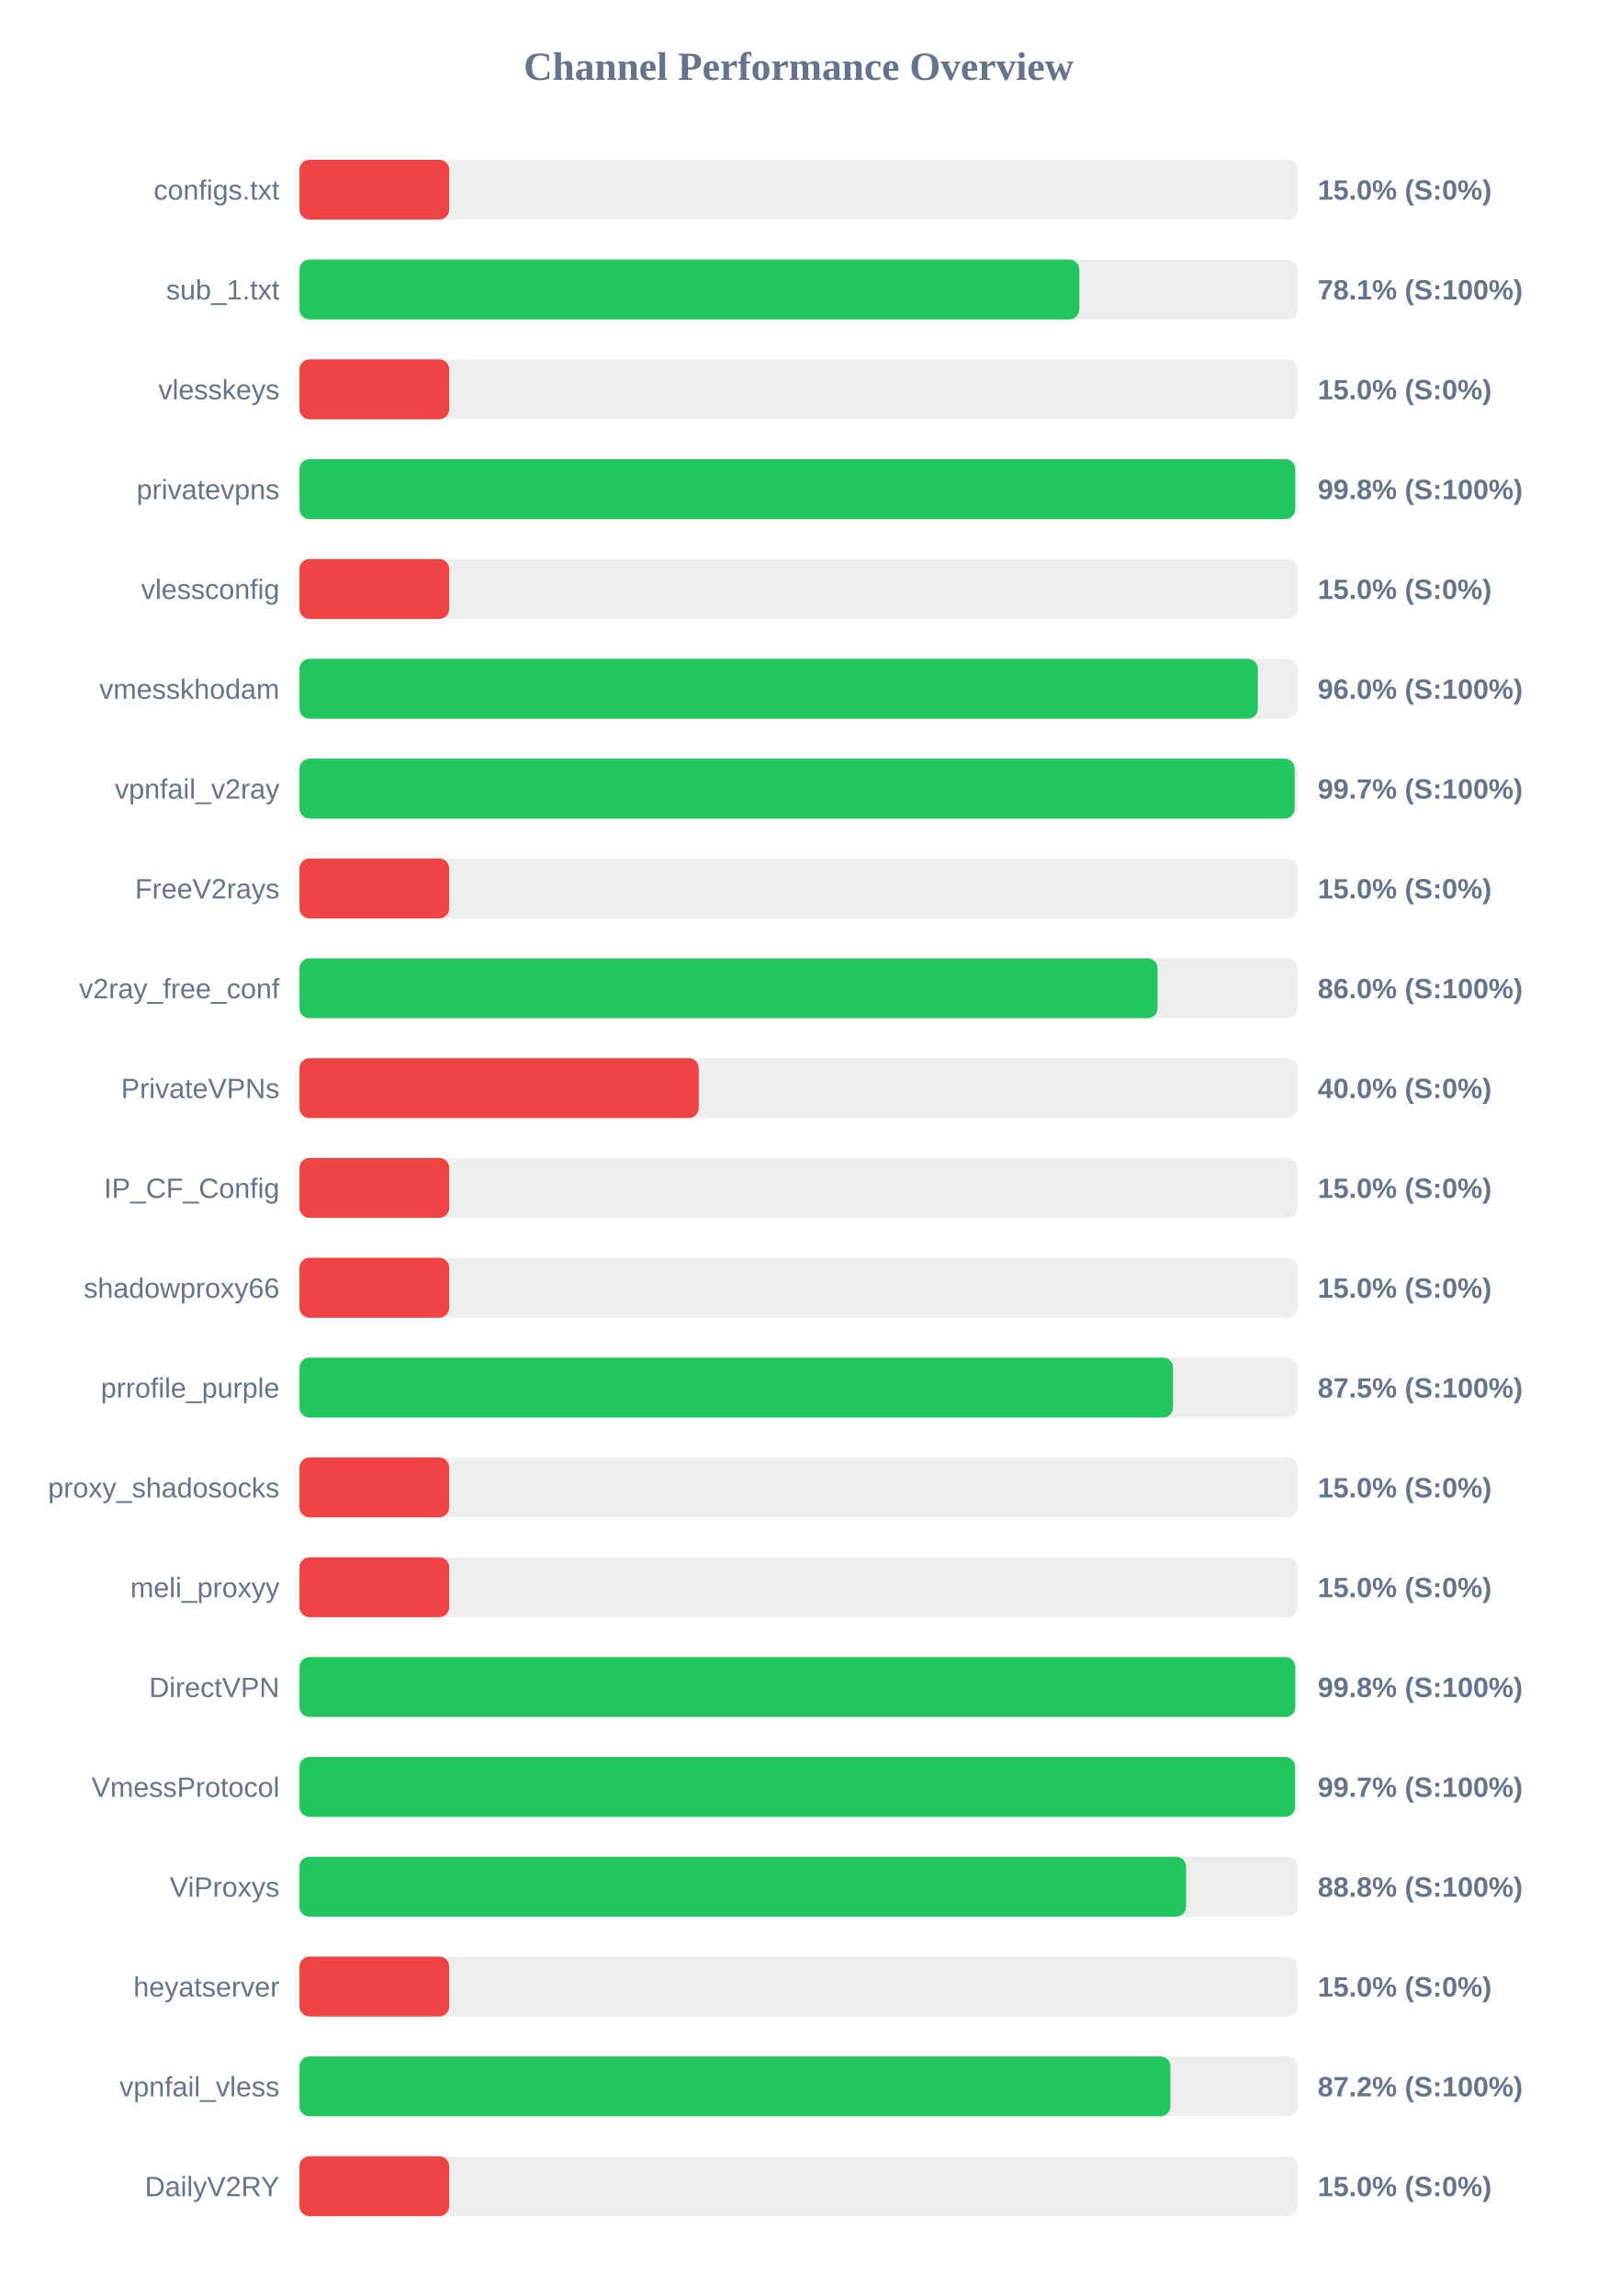
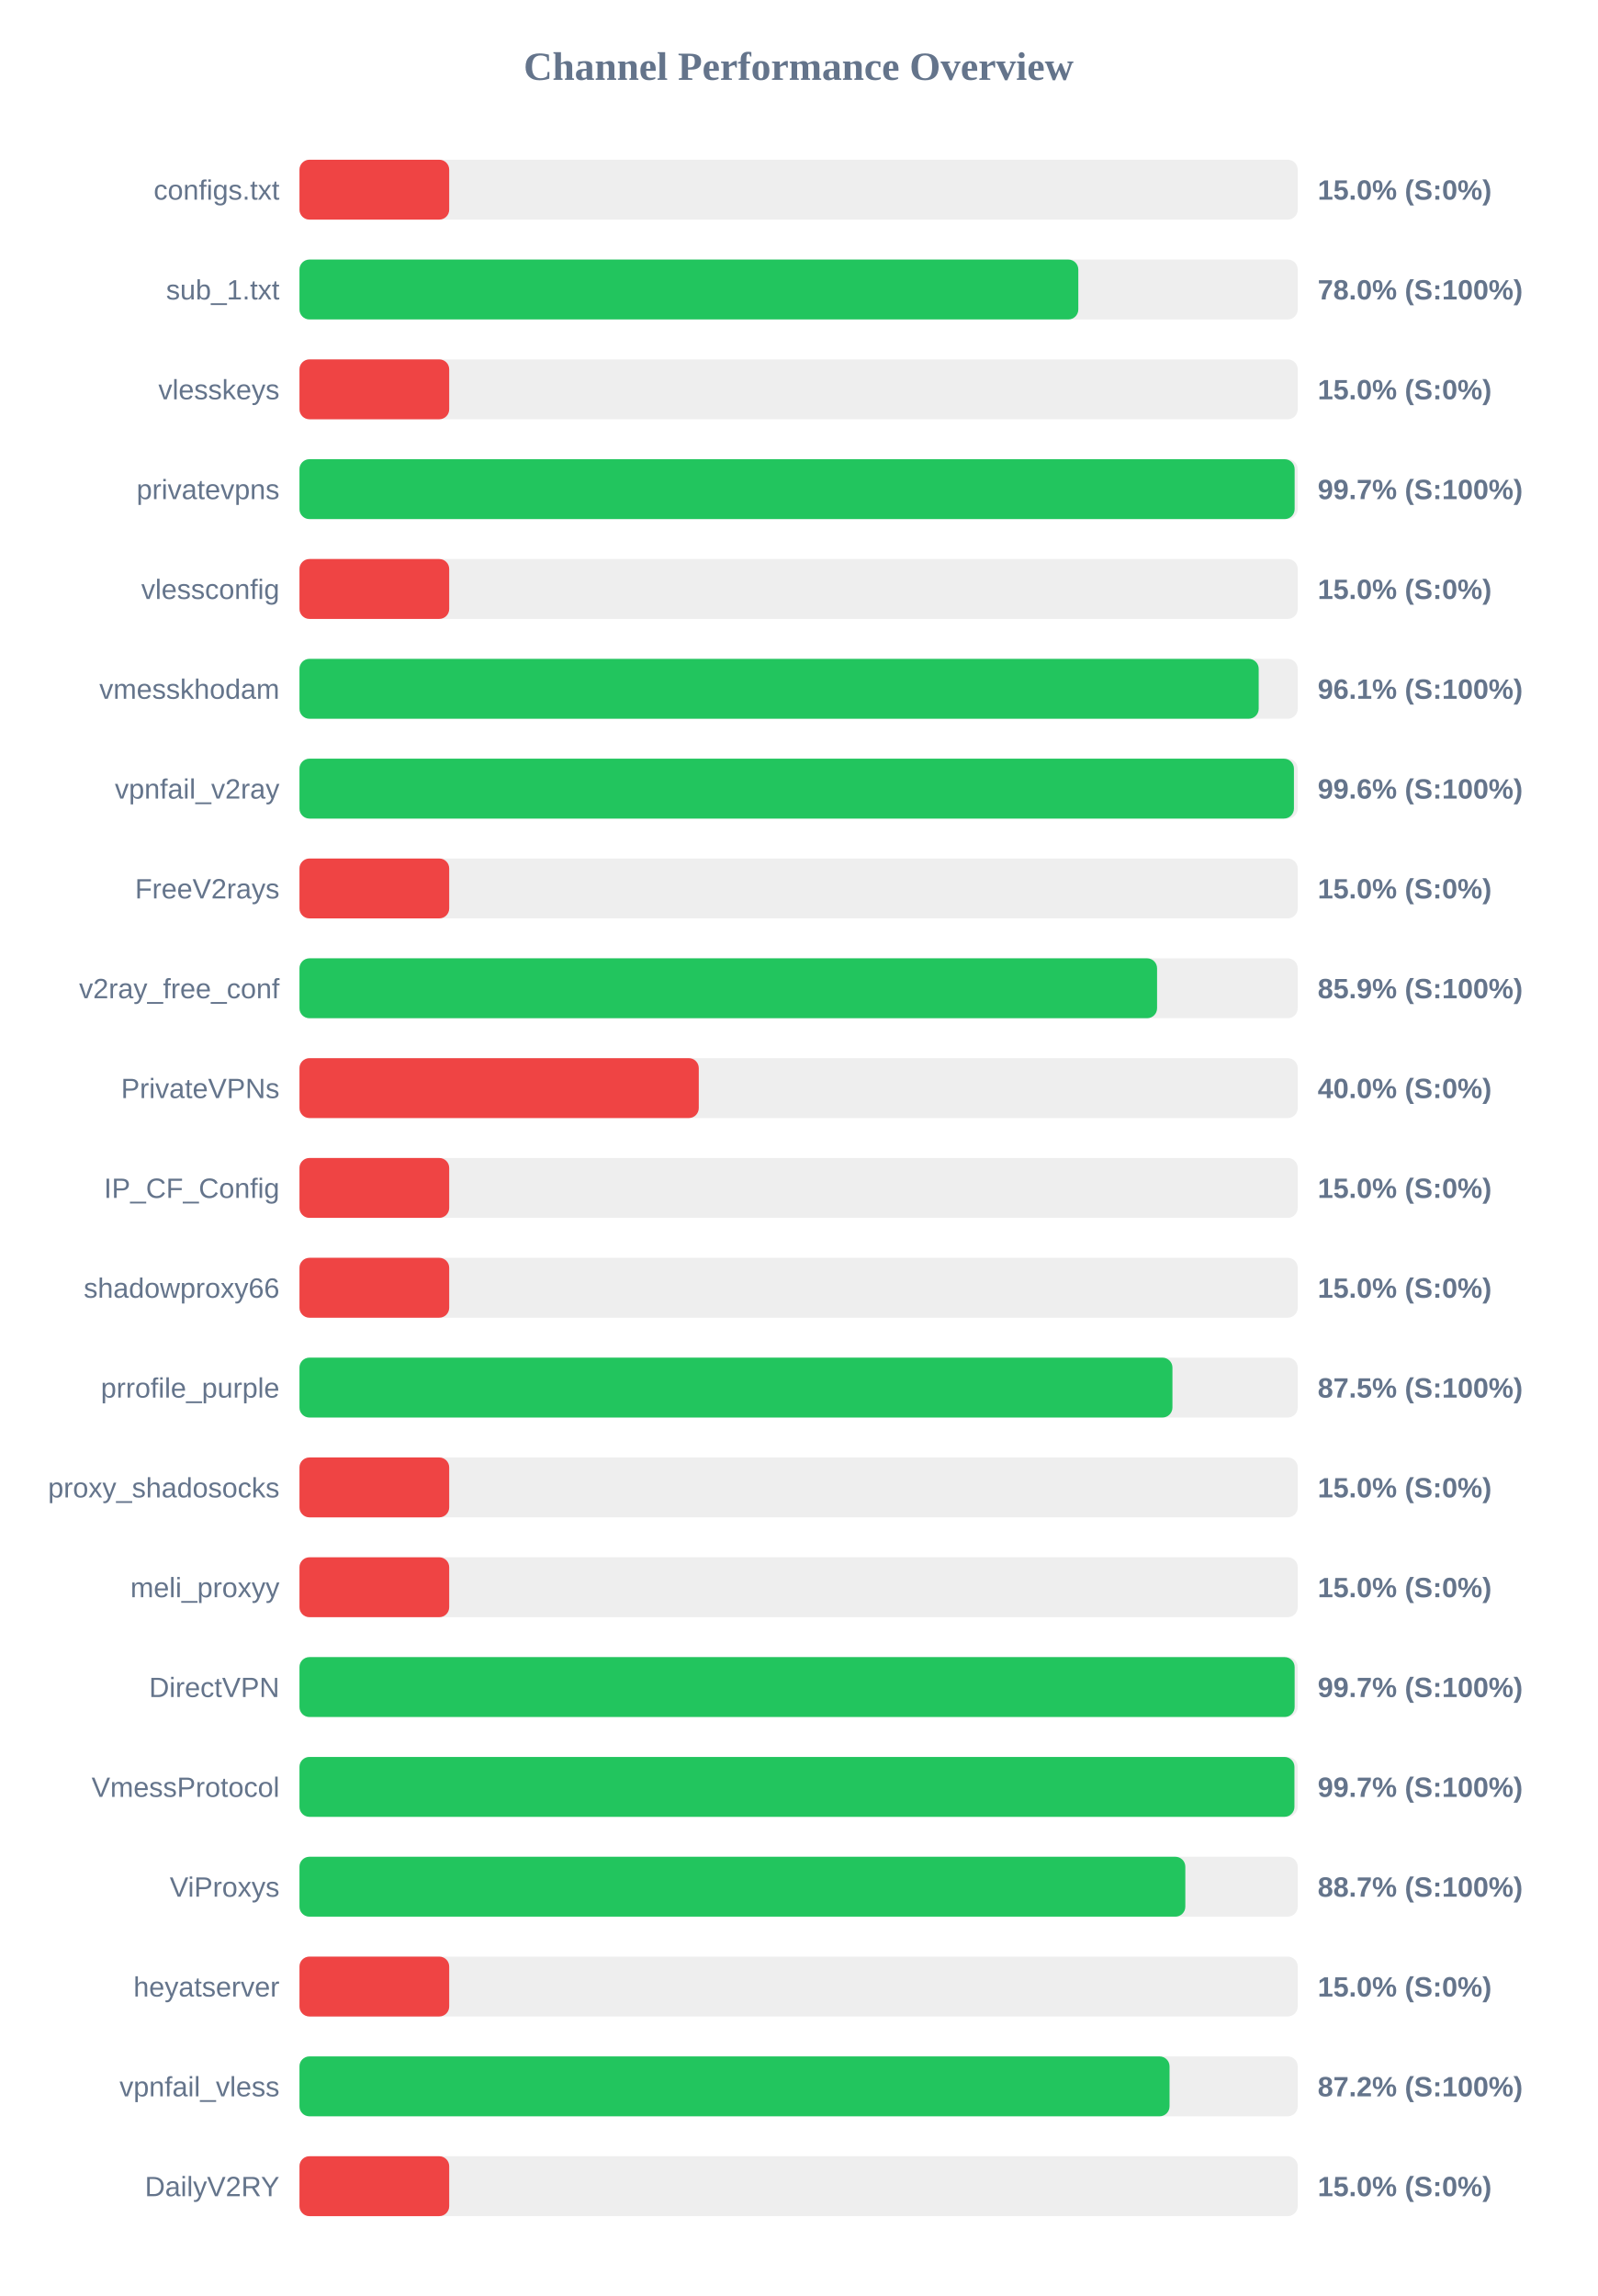
<svg xmlns="http://www.w3.org/2000/svg" width="800" height="1150" version="1.1">
  <style>
        .row { font: 14px Arial; fill: #64748b; }
        .score { font: bold 14px Arial; fill: #64748b; }
    </style>
  <text x="400" y="40" text-anchor="middle" font-size="20px" font-weight="bold" fill="#64748b">Channel Performance Overview</text>
  <rect x="150" y="80" width="500" height="30" fill="#eee" rx="5" />
  <rect x="150" y="80" width="75.0" height="30" fill="#ef4444" rx="5" />
  <text x="140" y="100" text-anchor="end" class="row">configs.txt</text>
  <text x="660" y="100" text-anchor="start" class="score">15.0% (S:0%)</text>
  <rect x="150" y="130" width="500" height="30" fill="#eee" rx="5" />
-   <rect x="150" y="130" width="390.6" height="30" fill="#22c55e" rx="5" />
+   <rect x="150" y="130" width="390.1" height="30" fill="#22c55e" rx="5" />
  <text x="140" y="150" text-anchor="end" class="row">sub_1.txt</text>
-   <text x="660" y="150" text-anchor="start" class="score">78.1% (S:100%)</text>
+   <text x="660" y="150" text-anchor="start" class="score">78.0% (S:100%)</text>
  <rect x="150" y="180" width="500" height="30" fill="#eee" rx="5" />
  <rect x="150" y="180" width="75.0" height="30" fill="#ef4444" rx="5" />
  <text x="140" y="200" text-anchor="end" class="row">vlesskeys</text>
  <text x="660" y="200" text-anchor="start" class="score">15.0% (S:0%)</text>
  <rect x="150" y="230" width="500" height="30" fill="#eee" rx="5" />
-   <rect x="150" y="230" width="498.75" height="30" fill="#22c55e" rx="5" />
+   <rect x="150" y="230" width="498.45" height="30" fill="#22c55e" rx="5" />
  <text x="140" y="250" text-anchor="end" class="row">privatevpns</text>
-   <text x="660" y="250" text-anchor="start" class="score">99.8% (S:100%)</text>
+   <text x="660" y="250" text-anchor="start" class="score">99.7% (S:100%)</text>
  <rect x="150" y="280" width="500" height="30" fill="#eee" rx="5" />
  <rect x="150" y="280" width="75.0" height="30" fill="#ef4444" rx="5" />
  <text x="140" y="300" text-anchor="end" class="row">vlessconfig</text>
  <text x="660" y="300" text-anchor="start" class="score">15.0% (S:0%)</text>
  <rect x="150" y="330" width="500" height="30" fill="#eee" rx="5" />
-   <rect x="150" y="330" width="480.05" height="30" fill="#22c55e" rx="5" />
+   <rect x="150" y="330" width="480.45" height="30" fill="#22c55e" rx="5" />
  <text x="140" y="350" text-anchor="end" class="row">vmesskhodam</text>
-   <text x="660" y="350" text-anchor="start" class="score">96.0% (S:100%)</text>
+   <text x="660" y="350" text-anchor="start" class="score">96.1% (S:100%)</text>
  <rect x="150" y="380" width="500" height="30" fill="#eee" rx="5" />
-   <rect x="150" y="380" width="498.45" height="30" fill="#22c55e" rx="5" />
+   <rect x="150" y="380" width="498.1" height="30" fill="#22c55e" rx="5" />
  <text x="140" y="400" text-anchor="end" class="row">vpnfail_v2ray</text>
-   <text x="660" y="400" text-anchor="start" class="score">99.7% (S:100%)</text>
+   <text x="660" y="400" text-anchor="start" class="score">99.6% (S:100%)</text>
  <rect x="150" y="430" width="500" height="30" fill="#eee" rx="5" />
  <rect x="150" y="430" width="75.0" height="30" fill="#ef4444" rx="5" />
  <text x="140" y="450" text-anchor="end" class="row">FreeV2rays</text>
  <text x="660" y="450" text-anchor="start" class="score">15.0% (S:0%)</text>
  <rect x="150" y="480" width="500" height="30" fill="#eee" rx="5" />
-   <rect x="150" y="480" width="429.8" height="30" fill="#22c55e" rx="5" />
+   <rect x="150" y="480" width="429.55" height="30" fill="#22c55e" rx="5" />
  <text x="140" y="500" text-anchor="end" class="row">v2ray_free_conf</text>
-   <text x="660" y="500" text-anchor="start" class="score">86.0% (S:100%)</text>
+   <text x="660" y="500" text-anchor="start" class="score">85.9% (S:100%)</text>
  <rect x="150" y="530" width="500" height="30" fill="#eee" rx="5" />
  <rect x="150" y="530" width="200.0" height="30" fill="#ef4444" rx="5" />
  <text x="140" y="550" text-anchor="end" class="row">PrivateVPNs</text>
  <text x="660" y="550" text-anchor="start" class="score">40.0% (S:0%)</text>
  <rect x="150" y="580" width="500" height="30" fill="#eee" rx="5" />
  <rect x="150" y="580" width="75.0" height="30" fill="#ef4444" rx="5" />
  <text x="140" y="600" text-anchor="end" class="row">IP_CF_Config</text>
  <text x="660" y="600" text-anchor="start" class="score">15.0% (S:0%)</text>
  <rect x="150" y="630" width="500" height="30" fill="#eee" rx="5" />
  <rect x="150" y="630" width="75.0" height="30" fill="#ef4444" rx="5" />
  <text x="140" y="650" text-anchor="end" class="row">shadowproxy66</text>
  <text x="660" y="650" text-anchor="start" class="score">15.0% (S:0%)</text>
  <rect x="150" y="680" width="500" height="30" fill="#eee" rx="5" />
-   <rect x="150" y="680" width="437.55" height="30" fill="#22c55e" rx="5" />
+   <rect x="150" y="680" width="437.25" height="30" fill="#22c55e" rx="5" />
  <text x="140" y="700" text-anchor="end" class="row">prrofile_purple</text>
  <text x="660" y="700" text-anchor="start" class="score">87.5% (S:100%)</text>
  <rect x="150" y="730" width="500" height="30" fill="#eee" rx="5" />
  <rect x="150" y="730" width="75.0" height="30" fill="#ef4444" rx="5" />
  <text x="140" y="750" text-anchor="end" class="row">proxy_shadosocks</text>
  <text x="660" y="750" text-anchor="start" class="score">15.0% (S:0%)</text>
  <rect x="150" y="780" width="500" height="30" fill="#eee" rx="5" />
  <rect x="150" y="780" width="75.0" height="30" fill="#ef4444" rx="5" />
  <text x="140" y="800" text-anchor="end" class="row">meli_proxyy</text>
  <text x="660" y="800" text-anchor="start" class="score">15.0% (S:0%)</text>
  <rect x="150" y="830" width="500" height="30" fill="#eee" rx="5" />
-   <rect x="150" y="830" width="498.75" height="30" fill="#22c55e" rx="5" />
+   <rect x="150" y="830" width="498.45" height="30" fill="#22c55e" rx="5" />
  <text x="140" y="850" text-anchor="end" class="row">DirectVPN</text>
-   <text x="660" y="850" text-anchor="start" class="score">99.8% (S:100%)</text>
+   <text x="660" y="850" text-anchor="start" class="score">99.7% (S:100%)</text>
  <rect x="150" y="880" width="500" height="30" fill="#eee" rx="5" />
-   <rect x="150" y="880" width="498.65" height="30" fill="#22c55e" rx="5" />
+   <rect x="150" y="880" width="498.35" height="30" fill="#22c55e" rx="5" />
  <text x="140" y="900" text-anchor="end" class="row">VmessProtocol</text>
  <text x="660" y="900" text-anchor="start" class="score">99.7% (S:100%)</text>
  <rect x="150" y="930" width="500" height="30" fill="#eee" rx="5" />
-   <rect x="150" y="930" width="444.1" height="30" fill="#22c55e" rx="5" />
+   <rect x="150" y="930" width="443.7" height="30" fill="#22c55e" rx="5" />
  <text x="140" y="950" text-anchor="end" class="row">ViProxys</text>
-   <text x="660" y="950" text-anchor="start" class="score">88.8% (S:100%)</text>
+   <text x="660" y="950" text-anchor="start" class="score">88.7% (S:100%)</text>
  <rect x="150" y="980" width="500" height="30" fill="#eee" rx="5" />
  <rect x="150" y="980" width="75.0" height="30" fill="#ef4444" rx="5" />
  <text x="140" y="1000" text-anchor="end" class="row">heyatserver</text>
  <text x="660" y="1000" text-anchor="start" class="score">15.0% (S:0%)</text>
  <rect x="150" y="1030" width="500" height="30" fill="#eee" rx="5" />
-   <rect x="150" y="1030" width="436.25" height="30" fill="#22c55e" rx="5" />
+   <rect x="150" y="1030" width="435.8" height="30" fill="#22c55e" rx="5" />
  <text x="140" y="1050" text-anchor="end" class="row">vpnfail_vless</text>
  <text x="660" y="1050" text-anchor="start" class="score">87.2% (S:100%)</text>
  <rect x="150" y="1080" width="500" height="30" fill="#eee" rx="5" />
  <rect x="150" y="1080" width="75.0" height="30" fill="#ef4444" rx="5" />
  <text x="140" y="1100" text-anchor="end" class="row">DailyV2RY</text>
  <text x="660" y="1100" text-anchor="start" class="score">15.0% (S:0%)</text>
</svg>
